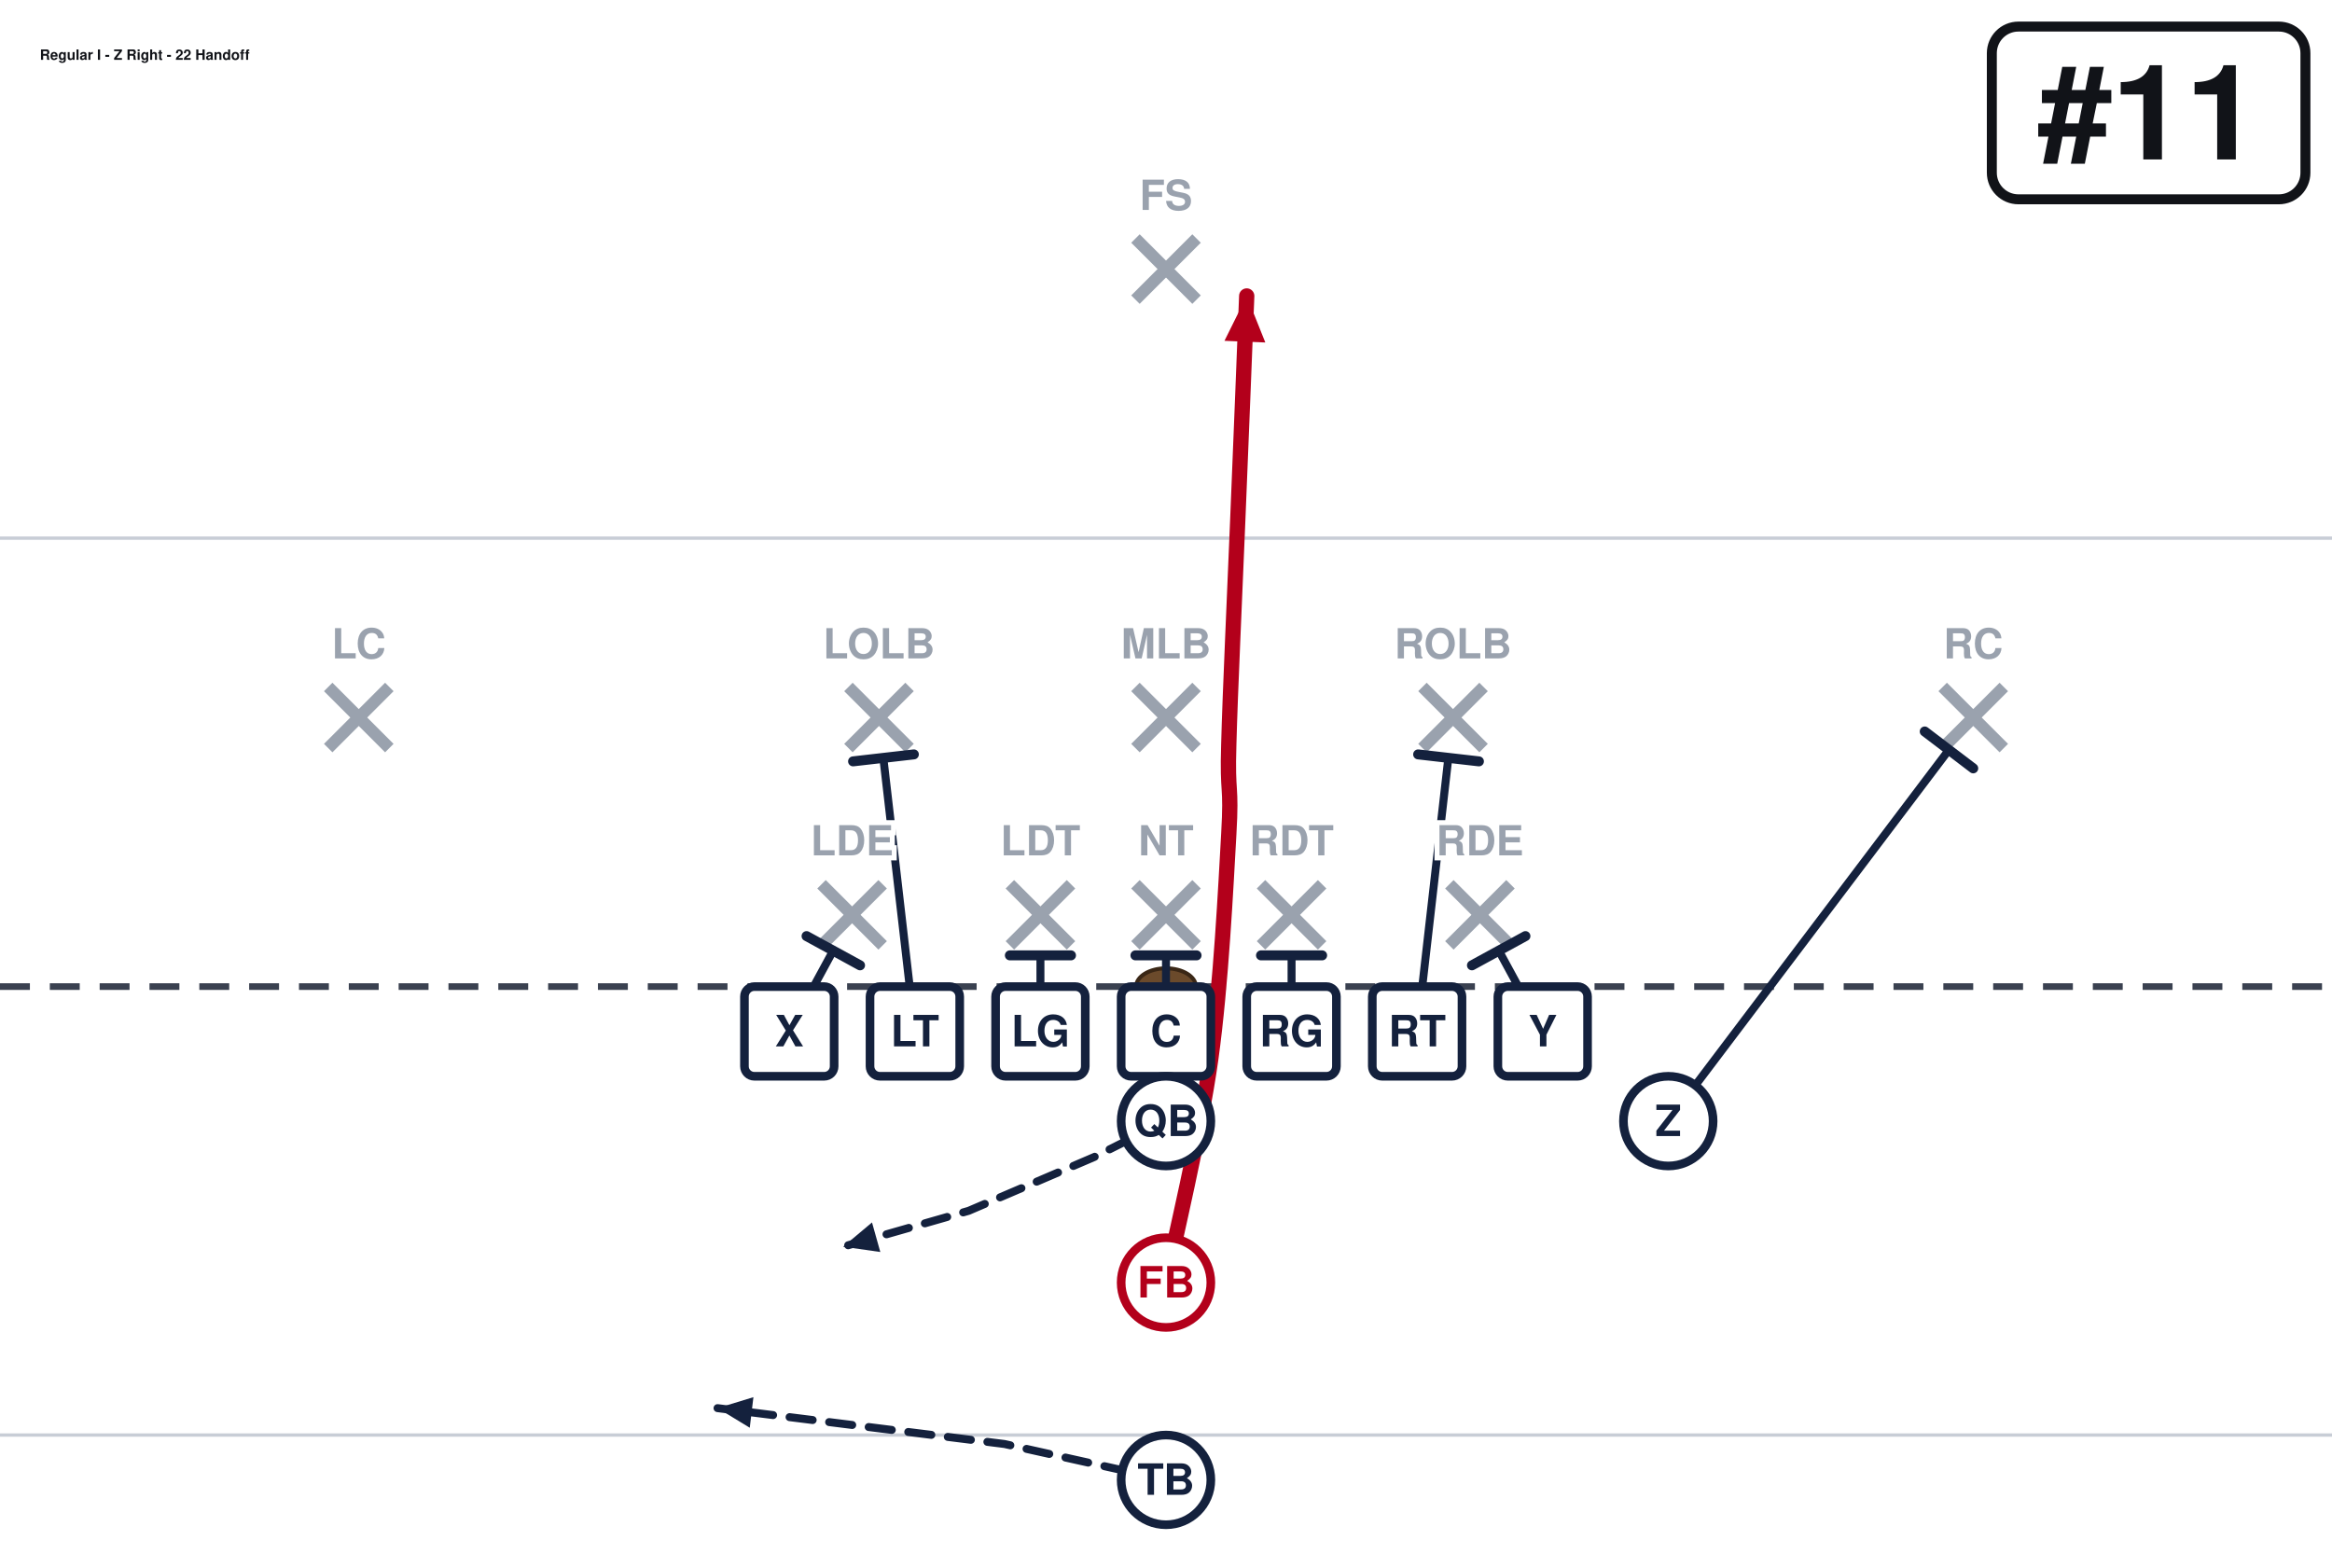
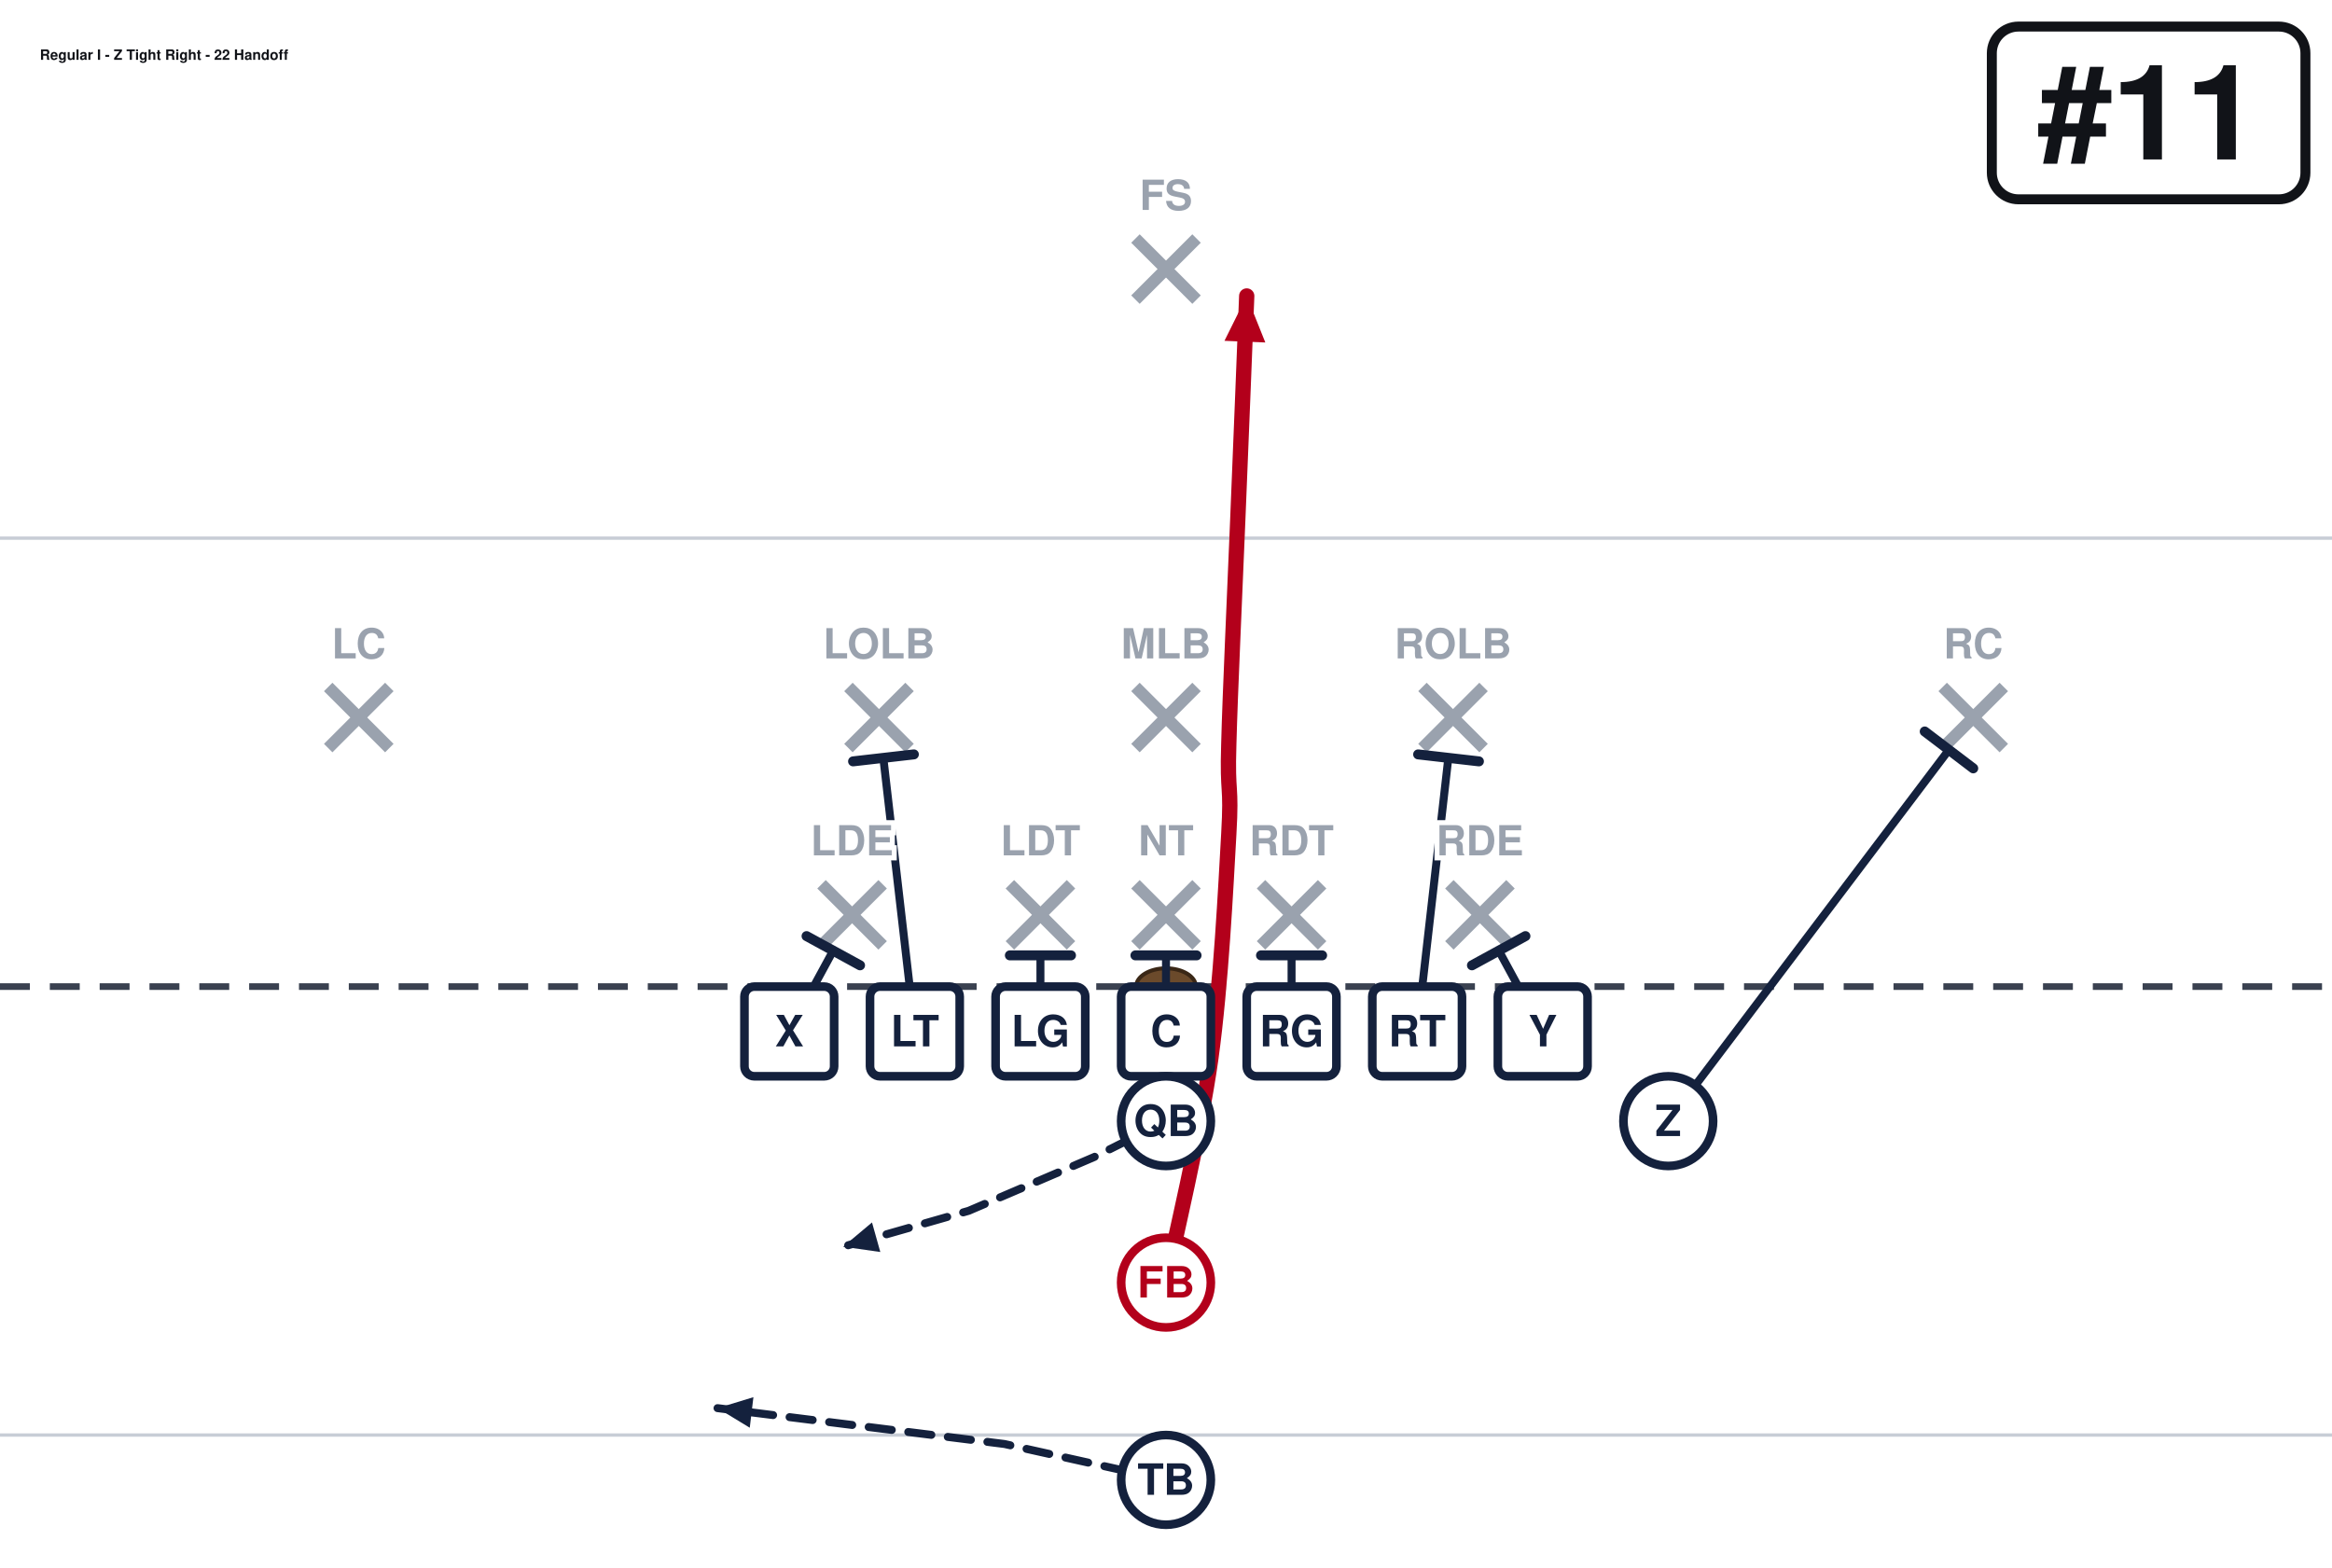
<svg xmlns="http://www.w3.org/2000/svg" width="702" height="472" viewBox="0 27 702 472" font-family="Segoe UI, Helvetica, Arial, sans-serif" role="img">
  <rect x="0" y="0" width="702" height="513" fill="#ffffff" />
  <line x1="0" y1="459.0" x2="702" y2="459.0" stroke="#c8cdd6" stroke-width="1" />
  <line x1="0" y1="189.0" x2="702" y2="189.0" stroke="#c8cdd6" stroke-width="1" />
  <line x1="0" y1="324.0" x2="702" y2="324.0" stroke="#3a4150" stroke-width="2" stroke-dasharray="9 6" />
  <ellipse cx="351.0" cy="324.0" rx="9" ry="5.5" fill="#6b4a2b" stroke="#3a2716" stroke-width="1.2" />
  <line x1="247.3" y1="293.2" x2="265.7" y2="311.6" stroke="#9aa2ae" stroke-width="3.6" />
  <line x1="265.7" y1="293.2" x2="247.3" y2="311.6" stroke="#9aa2ae" stroke-width="3.6" />
  <line x1="304.0" y1="293.2" x2="322.4" y2="311.6" stroke="#9aa2ae" stroke-width="3.6" />
  <line x1="322.4" y1="293.2" x2="304.0" y2="311.6" stroke="#9aa2ae" stroke-width="3.6" />
  <line x1="341.8" y1="293.2" x2="360.2" y2="311.6" stroke="#9aa2ae" stroke-width="3.6" />
  <line x1="360.2" y1="293.2" x2="341.8" y2="311.6" stroke="#9aa2ae" stroke-width="3.6" />
  <line x1="379.6" y1="293.2" x2="398.0" y2="311.6" stroke="#9aa2ae" stroke-width="3.6" />
  <line x1="398.0" y1="293.2" x2="379.6" y2="311.6" stroke="#9aa2ae" stroke-width="3.6" />
  <line x1="436.3" y1="293.2" x2="454.7" y2="311.6" stroke="#9aa2ae" stroke-width="3.6" />
  <line x1="454.7" y1="293.2" x2="436.3" y2="311.6" stroke="#9aa2ae" stroke-width="3.6" />
  <line x1="255.4" y1="233.8" x2="273.8" y2="252.2" stroke="#9aa2ae" stroke-width="3.6" />
  <line x1="273.8" y1="233.8" x2="255.4" y2="252.2" stroke="#9aa2ae" stroke-width="3.6" />
  <line x1="341.8" y1="233.8" x2="360.2" y2="252.2" stroke="#9aa2ae" stroke-width="3.6" />
  <line x1="360.2" y1="233.8" x2="341.8" y2="252.2" stroke="#9aa2ae" stroke-width="3.6" />
  <line x1="428.2" y1="233.8" x2="446.6" y2="252.2" stroke="#9aa2ae" stroke-width="3.6" />
  <line x1="446.6" y1="233.8" x2="428.2" y2="252.2" stroke="#9aa2ae" stroke-width="3.6" />
  <line x1="98.8" y1="233.8" x2="117.2" y2="252.2" stroke="#9aa2ae" stroke-width="3.6" />
  <line x1="117.2" y1="233.8" x2="98.8" y2="252.2" stroke="#9aa2ae" stroke-width="3.6" />
  <line x1="584.8" y1="233.8" x2="603.2" y2="252.2" stroke="#9aa2ae" stroke-width="3.6" />
  <line x1="603.2" y1="233.8" x2="584.8" y2="252.2" stroke="#9aa2ae" stroke-width="3.6" />
  <line x1="341.8" y1="98.8" x2="360.2" y2="117.2" stroke="#9aa2ae" stroke-width="3.6" />
  <line x1="360.2" y1="98.8" x2="341.8" y2="117.2" stroke="#9aa2ae" stroke-width="3.6" />
  <path d="M237.6,337.5 L250.8,313.2" fill="none" stroke="#14213d" stroke-width="2.4" stroke-linecap="round" stroke-linejoin="round" />
  <line x1="242.8" y1="308.8" x2="258.9" y2="317.6" stroke="#14213d" stroke-width="3.0" stroke-linecap="round" />
  <path d="M275.4,337.5 L265.9,255.1" fill="none" stroke="#14213d" stroke-width="2.4" stroke-linecap="round" stroke-linejoin="round" />
  <line x1="256.8" y1="256.2" x2="275.1" y2="254.1" stroke="#14213d" stroke-width="3.0" stroke-linecap="round" />
  <path d="M313.2,337.5 L313.2,314.6" fill="none" stroke="#14213d" stroke-width="2.4" stroke-linecap="round" stroke-linejoin="round" />
  <line x1="304.0" y1="314.6" x2="322.4" y2="314.6" stroke="#14213d" stroke-width="3.0" stroke-linecap="round" />
  <path d="M351.0,337.5 L351.0,314.6" fill="none" stroke="#14213d" stroke-width="2.4" stroke-linecap="round" stroke-linejoin="round" />
  <line x1="341.8" y1="314.6" x2="360.2" y2="314.6" stroke="#14213d" stroke-width="3.0" stroke-linecap="round" />
  <path d="M388.8,337.5 L388.8,314.6" fill="none" stroke="#14213d" stroke-width="2.4" stroke-linecap="round" stroke-linejoin="round" />
  <line x1="379.6" y1="314.6" x2="398.0" y2="314.6" stroke="#14213d" stroke-width="3.0" stroke-linecap="round" />
  <path d="M426.6,337.5 L436.0,255.1" fill="none" stroke="#14213d" stroke-width="2.4" stroke-linecap="round" stroke-linejoin="round" />
  <line x1="426.9" y1="254.1" x2="445.2" y2="256.2" stroke="#14213d" stroke-width="3.0" stroke-linecap="round" />
  <path d="M464.4,337.5 L451.2,313.2" fill="none" stroke="#14213d" stroke-width="2.4" stroke-linecap="round" stroke-linejoin="round" />
  <line x1="443.1" y1="317.6" x2="459.2" y2="308.8" stroke="#14213d" stroke-width="3.0" stroke-linecap="round" />
  <path d="M502.2,364.5 L586.7,252.7" fill="none" stroke="#14213d" stroke-width="2.4" stroke-linecap="round" stroke-linejoin="round" />
  <line x1="579.4" y1="247.2" x2="594.0" y2="258.3" stroke="#14213d" stroke-width="3.0" stroke-linecap="round" />
  <path d="M351.0,364.5 L329.4,375.3 L291.6,391.5 L253.8,402.3" fill="none" stroke="#14213d" stroke-width="2.4" stroke-linecap="round" stroke-linejoin="round" stroke-dasharray="7 5" />
  <polygon points="253.8,402.3 262.5,395.0 265.0,403.9" fill="#14213d" />
  <path d="M351.0,413.1 C353.2,401.9 361.4,368.1 364.5,345.6 C367.6,323.1 369.0,293.9 369.9,278.1 C370.8,262.4 369.4,266.9 369.9,251.1 C370.3,235.4 371.7,206.1 372.6,183.6 C373.5,161.1 374.9,127.3 375.3,116.1" fill="none" stroke="#b3001b" stroke-width="4.6" stroke-linecap="round" stroke-linejoin="round" />
  <polygon points="375.3,116.1 380.9,130.1 368.6,129.6" fill="#b3001b" />
  <path d="M351.0,472.5 L302.4,461.7 L216.0,450.9" fill="none" stroke="#14213d" stroke-width="2.4" stroke-linecap="round" stroke-linejoin="round" stroke-dasharray="7 5" />
  <polygon points="216.0,450.9 226.8,447.6 225.7,456.8" fill="#14213d" />
  <rect x="224.1" y="324.0" width="27.0" height="27.0" rx="3" fill="#ffffff" stroke="#14213d" stroke-width="2.6" />
  <text x="237.6" y="342.0" text-anchor="middle" font-size="13" font-weight="700" fill="#14213d">X</text>
  <rect x="261.9" y="324.0" width="27.0" height="27.0" rx="3" fill="#ffffff" stroke="#14213d" stroke-width="2.6" />
  <text x="275.4" y="342.0" text-anchor="middle" font-size="13" font-weight="700" fill="#14213d">LT</text>
  <rect x="299.7" y="324.0" width="27.0" height="27.0" rx="3" fill="#ffffff" stroke="#14213d" stroke-width="2.6" />
  <text x="313.2" y="342.0" text-anchor="middle" font-size="13" font-weight="700" fill="#14213d">LG</text>
  <rect x="337.5" y="324.0" width="27.0" height="27.0" rx="3" fill="#ffffff" stroke="#14213d" stroke-width="2.6" />
  <text x="351.0" y="342.0" text-anchor="middle" font-size="13" font-weight="700" fill="#14213d">C</text>
  <rect x="375.3" y="324.0" width="27.0" height="27.0" rx="3" fill="#ffffff" stroke="#14213d" stroke-width="2.6" />
  <text x="388.8" y="342.0" text-anchor="middle" font-size="13" font-weight="700" fill="#14213d">RG</text>
  <rect x="413.1" y="324.0" width="27.0" height="27.0" rx="3" fill="#ffffff" stroke="#14213d" stroke-width="2.6" />
  <text x="426.6" y="342.0" text-anchor="middle" font-size="13" font-weight="700" fill="#14213d">RT</text>
  <rect x="450.9" y="324.0" width="27.0" height="27.0" rx="3" fill="#ffffff" stroke="#14213d" stroke-width="2.6" />
  <text x="464.4" y="342.0" text-anchor="middle" font-size="13" font-weight="700" fill="#14213d">Y</text>
  <circle cx="502.2" cy="364.5" r="13.5" fill="#ffffff" stroke="#14213d" stroke-width="2.6" />
  <text x="502.2" y="369.0" text-anchor="middle" font-size="13" font-weight="700" fill="#14213d">Z</text>
  <circle cx="351.0" cy="364.5" r="13.5" fill="#ffffff" stroke="#14213d" stroke-width="2.6" />
  <text x="351.0" y="369.0" text-anchor="middle" font-size="13" font-weight="700" fill="#14213d">QB</text>
  <circle cx="351.0" cy="413.1" r="13.5" fill="#ffffff" stroke="#b3001b" stroke-width="2.6" />
  <text x="351.0" y="417.6" text-anchor="middle" font-size="13" font-weight="700" fill="#b3001b">FB</text>
  <circle cx="351.0" cy="472.5" r="13.5" fill="#ffffff" stroke="#14213d" stroke-width="2.6" />
  <text x="351.0" y="477.0" text-anchor="middle" font-size="13" font-weight="700" fill="#14213d">TB</text>
  <text x="256.5" y="284.5" text-anchor="middle" font-size="12.5" fill="#9aa2ae" font-weight="600" stroke="#fff" stroke-width="3" paint-order="stroke">LDE</text>
  <text x="313.2" y="284.5" text-anchor="middle" font-size="12.5" fill="#9aa2ae" font-weight="600" stroke="#fff" stroke-width="3" paint-order="stroke">LDT</text>
  <text x="351.0" y="284.5" text-anchor="middle" font-size="12.5" fill="#9aa2ae" font-weight="600" stroke="#fff" stroke-width="3" paint-order="stroke">NT</text>
  <text x="388.8" y="284.5" text-anchor="middle" font-size="12.5" fill="#9aa2ae" font-weight="600" stroke="#fff" stroke-width="3" paint-order="stroke">RDT</text>
  <text x="445.5" y="284.5" text-anchor="middle" font-size="12.5" fill="#9aa2ae" font-weight="600" stroke="#fff" stroke-width="3" paint-order="stroke">RDE</text>
  <text x="264.6" y="225.2" text-anchor="middle" font-size="12.5" fill="#9aa2ae" font-weight="600" stroke="#fff" stroke-width="3" paint-order="stroke">LOLB</text>
  <text x="351.0" y="225.2" text-anchor="middle" font-size="12.5" fill="#9aa2ae" font-weight="600" stroke="#fff" stroke-width="3" paint-order="stroke">MLB</text>
  <text x="437.4" y="225.2" text-anchor="middle" font-size="12.5" fill="#9aa2ae" font-weight="600" stroke="#fff" stroke-width="3" paint-order="stroke">ROLB</text>
  <text x="108.0" y="225.2" text-anchor="middle" font-size="12.5" fill="#9aa2ae" font-weight="600" stroke="#fff" stroke-width="3" paint-order="stroke">LC</text>
  <text x="594.0" y="225.2" text-anchor="middle" font-size="12.5" fill="#9aa2ae" font-weight="600" stroke="#fff" stroke-width="3" paint-order="stroke">RC</text>
  <text x="351.0" y="90.2" text-anchor="middle" font-size="12.5" fill="#9aa2ae" font-weight="600" stroke="#fff" stroke-width="3" paint-order="stroke">FS</text>
  <rect x="599.6" y="35.0" width="94.4" height="52.0" rx="8" fill="#ffffff" stroke="#111318" stroke-width="3" />
  <text x="646.8" y="75.0" text-anchor="middle" font-size="40" font-weight="800" fill="#111318">#11</text>
-   <text x="12.0" y="45.0" font-size="4.3" font-weight="700" fill="#111318">Regular I - Z Right - 22 Handoff</text>
+   <text x="12.0" y="45.0" font-size="4.3" font-weight="700" fill="#111318">Regular I - Z Tight Right - 22 Handoff</text>
</svg>
